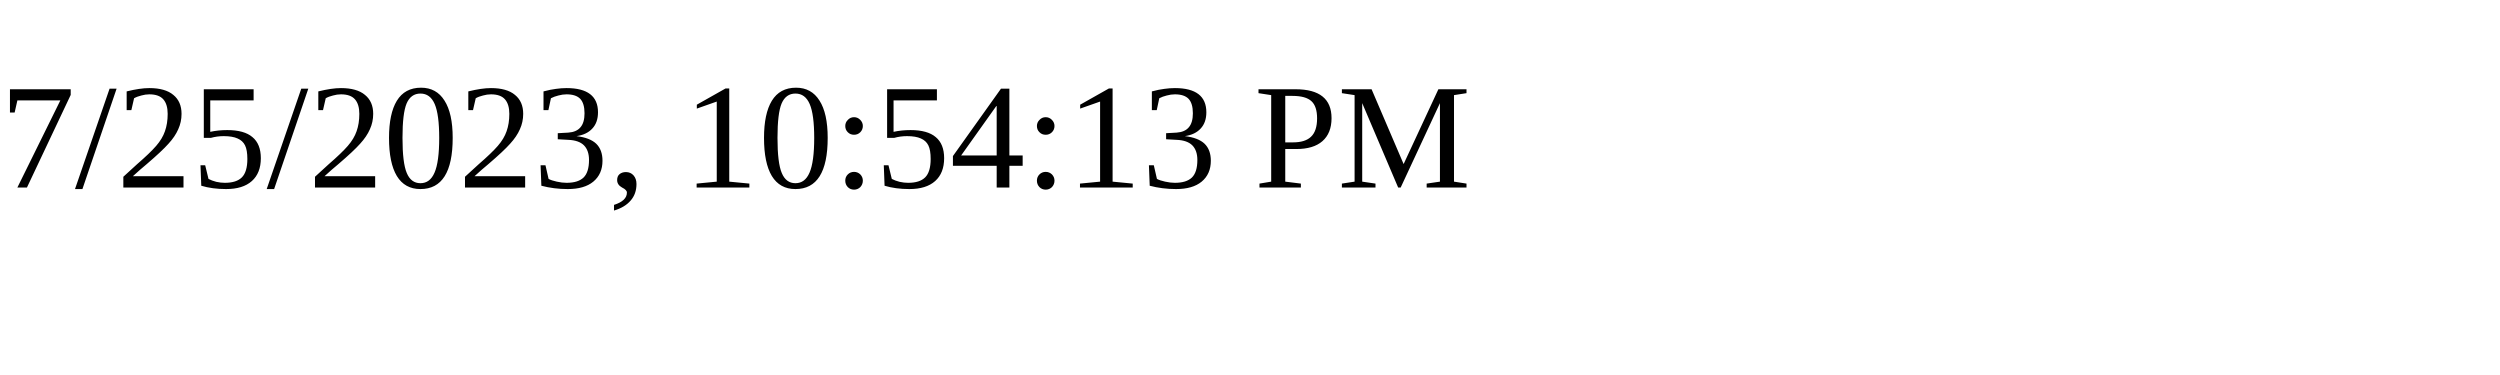
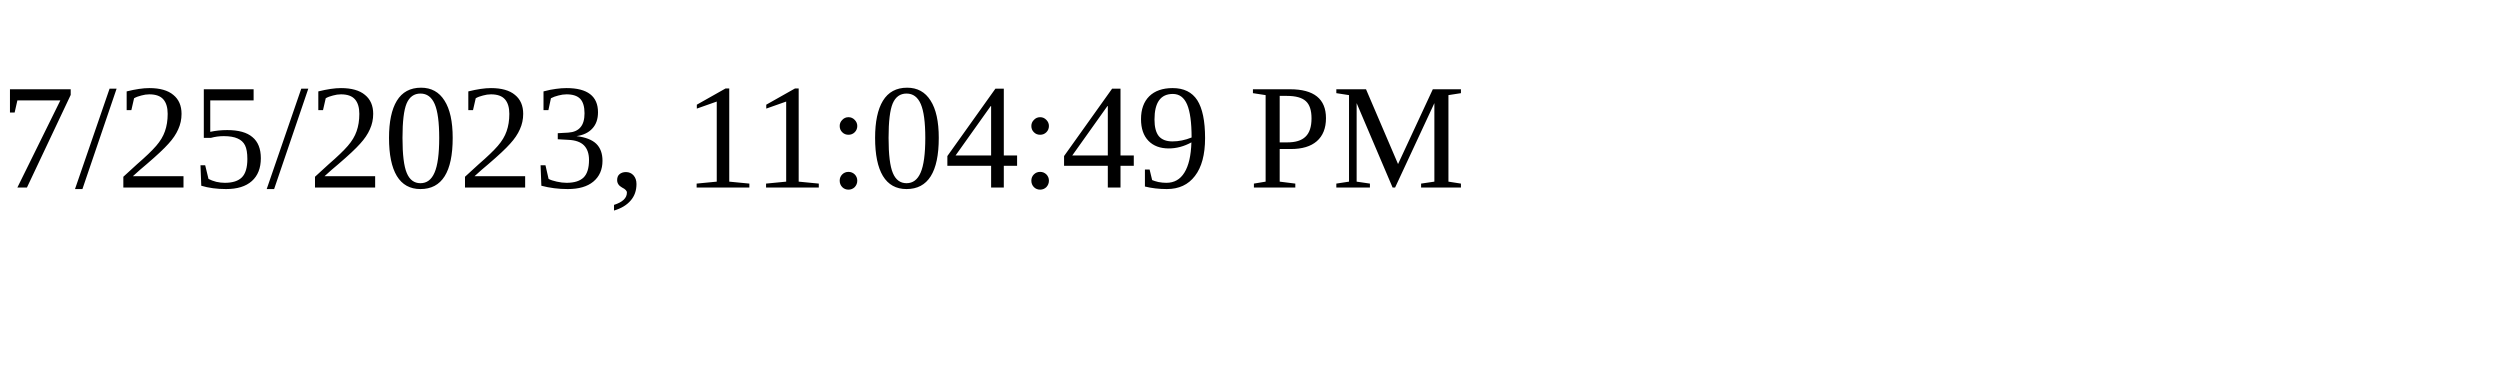
<svg xmlns="http://www.w3.org/2000/svg" height="30" width="200">
-   <text x="0" y="15">7/25/2023, 10:54:13 PM</text>
+   <text x="0" y="15">7/25/2023, 11:04:49 PM</text>
</svg>
